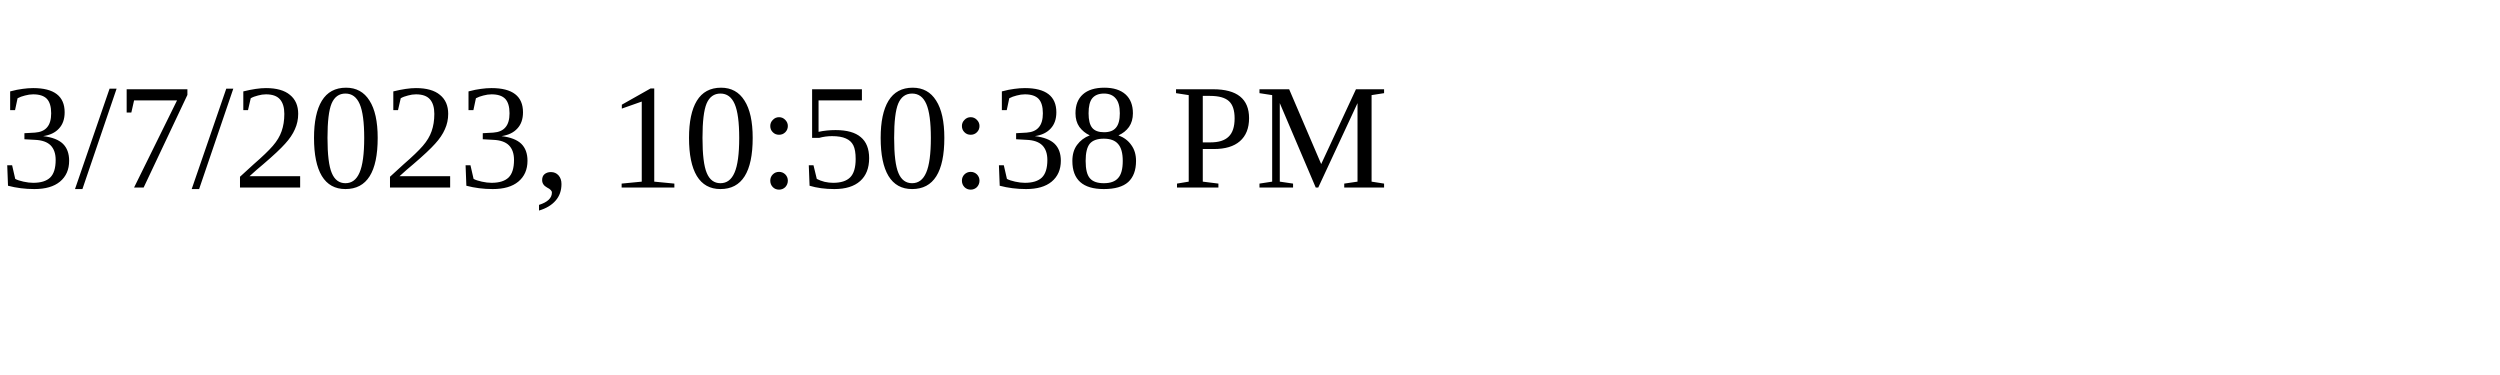
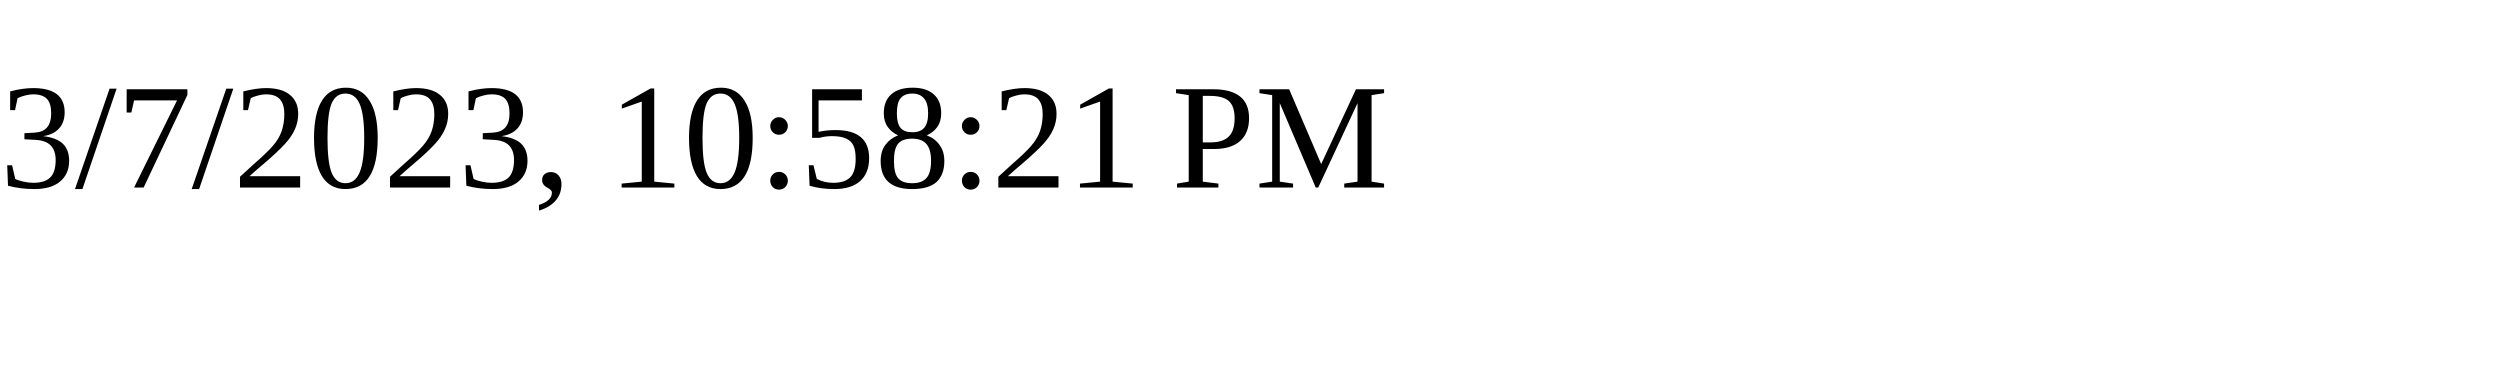
<svg xmlns="http://www.w3.org/2000/svg" height="30" width="200">
-   <text x="0" y="15">3/7/2023, 10:50:38 PM</text>
+   <text x="0" y="15">3/7/2023, 10:58:21 PM</text>
</svg>
